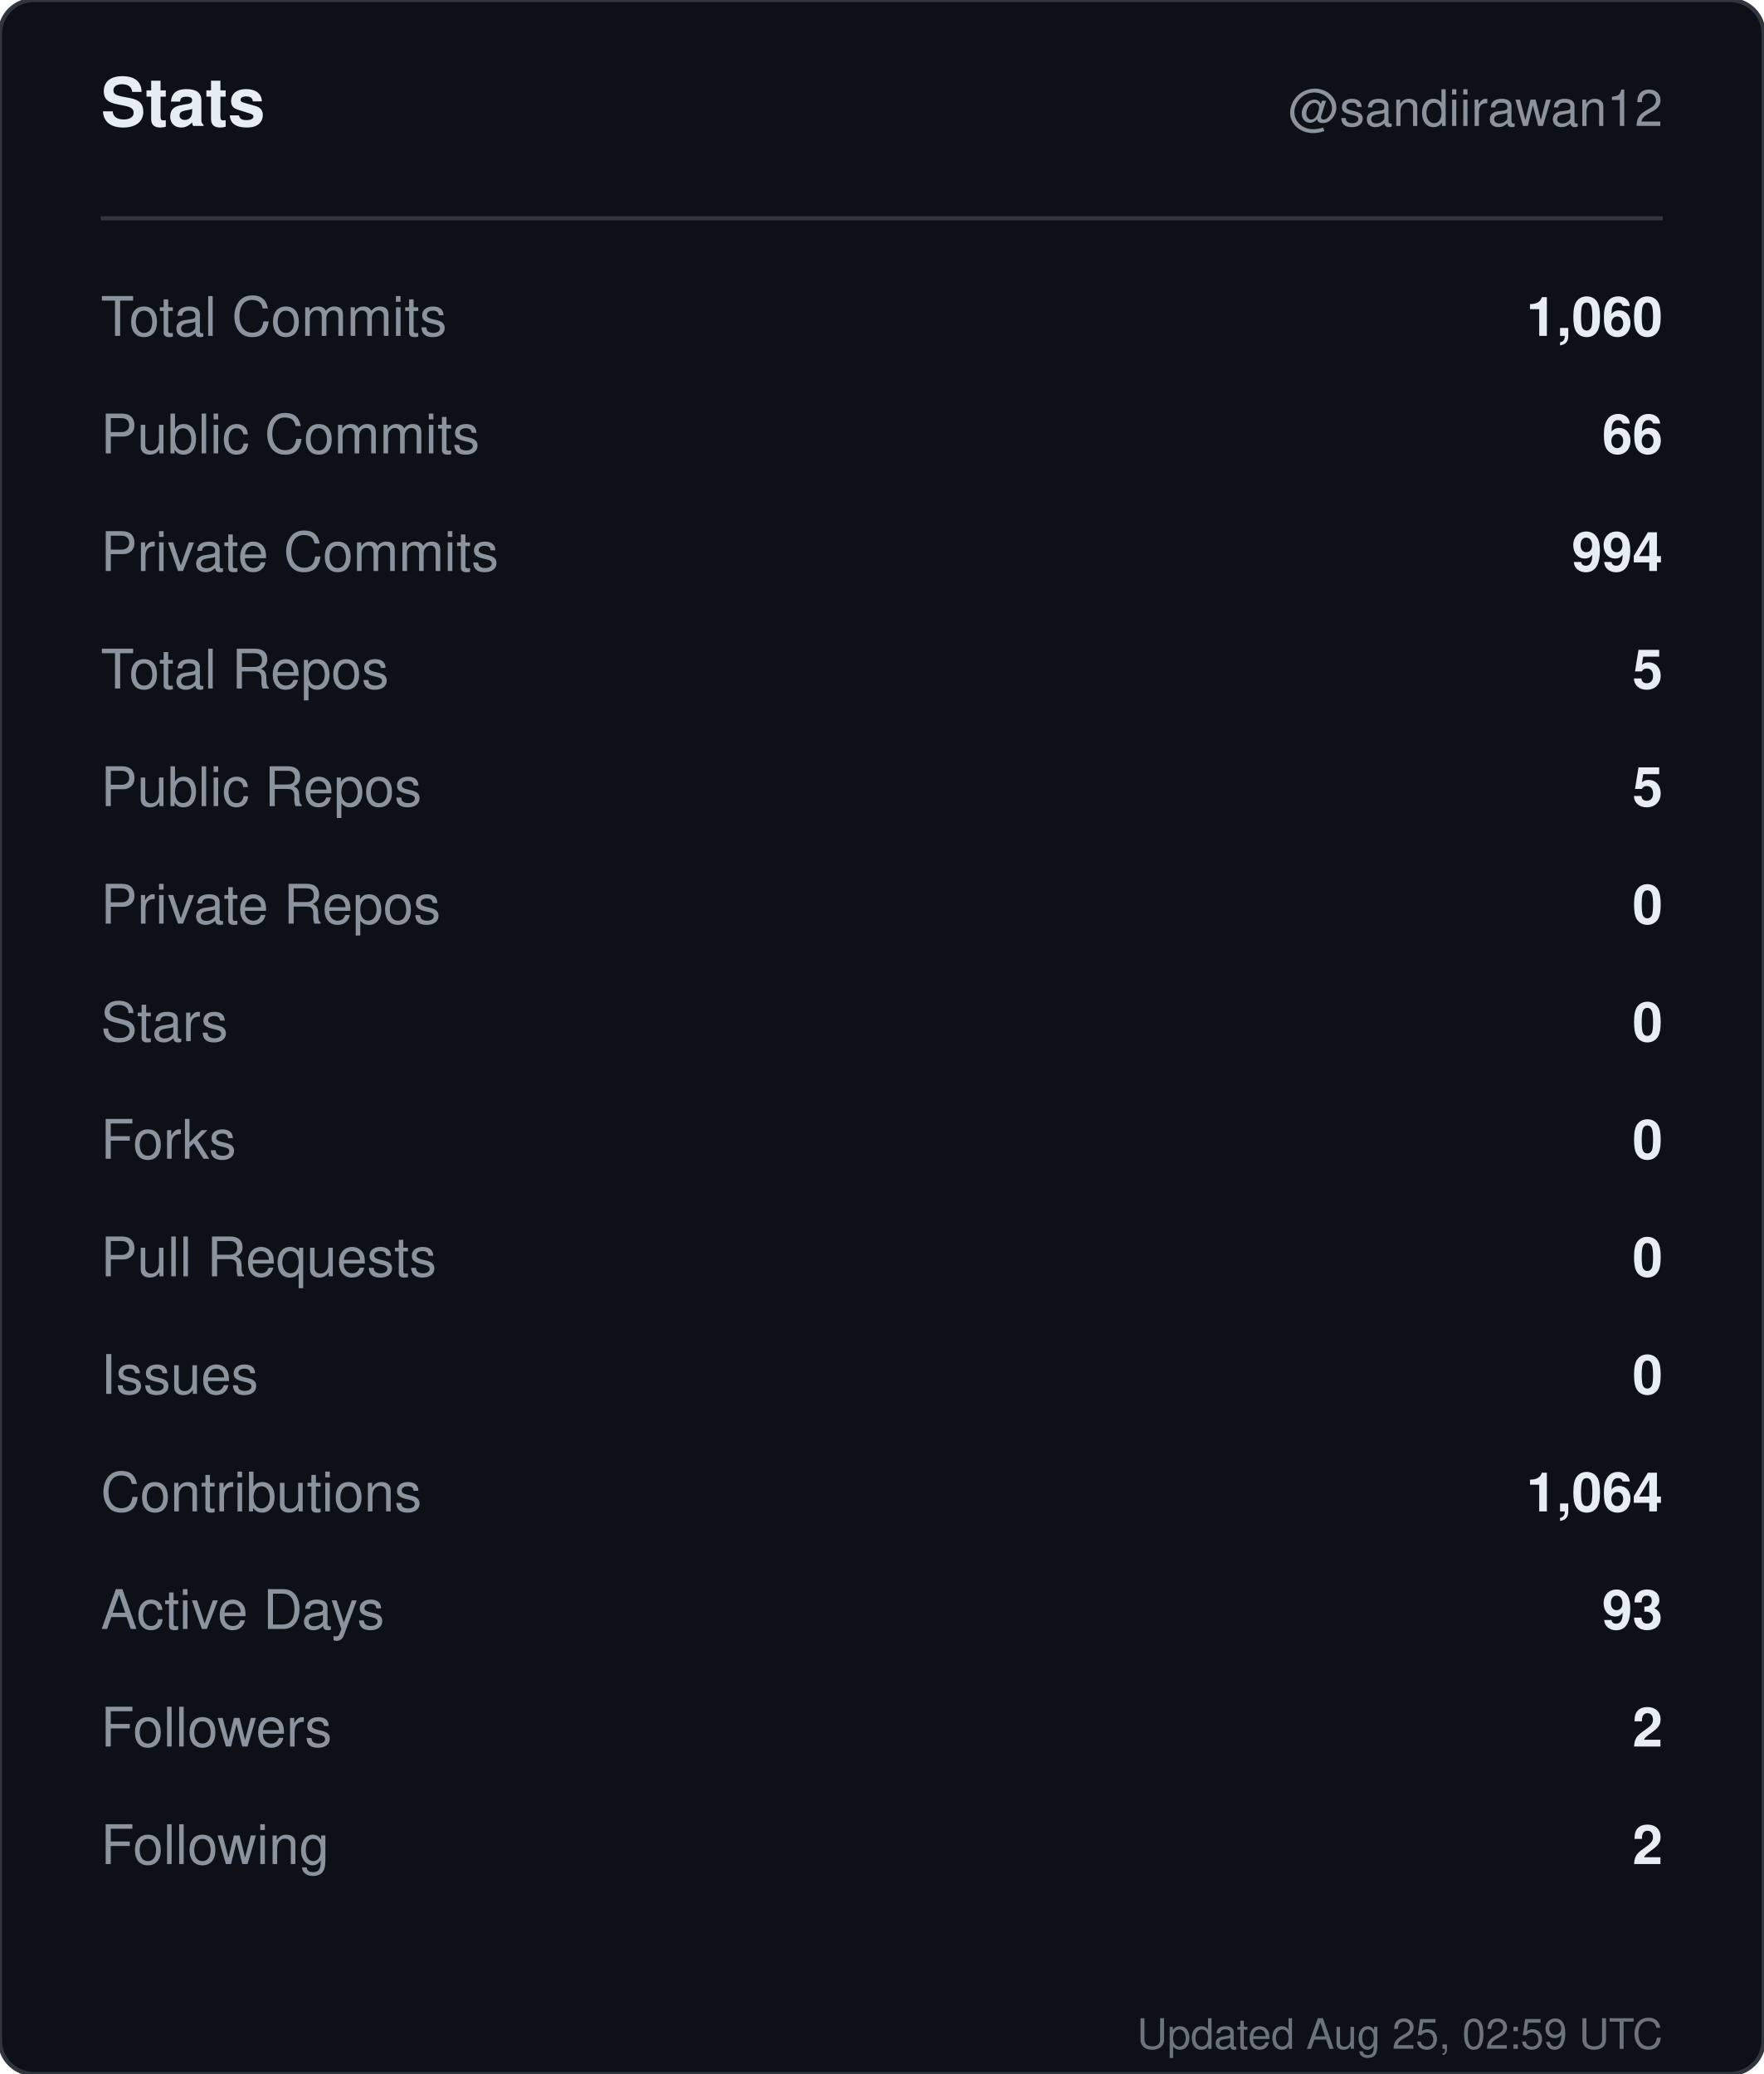
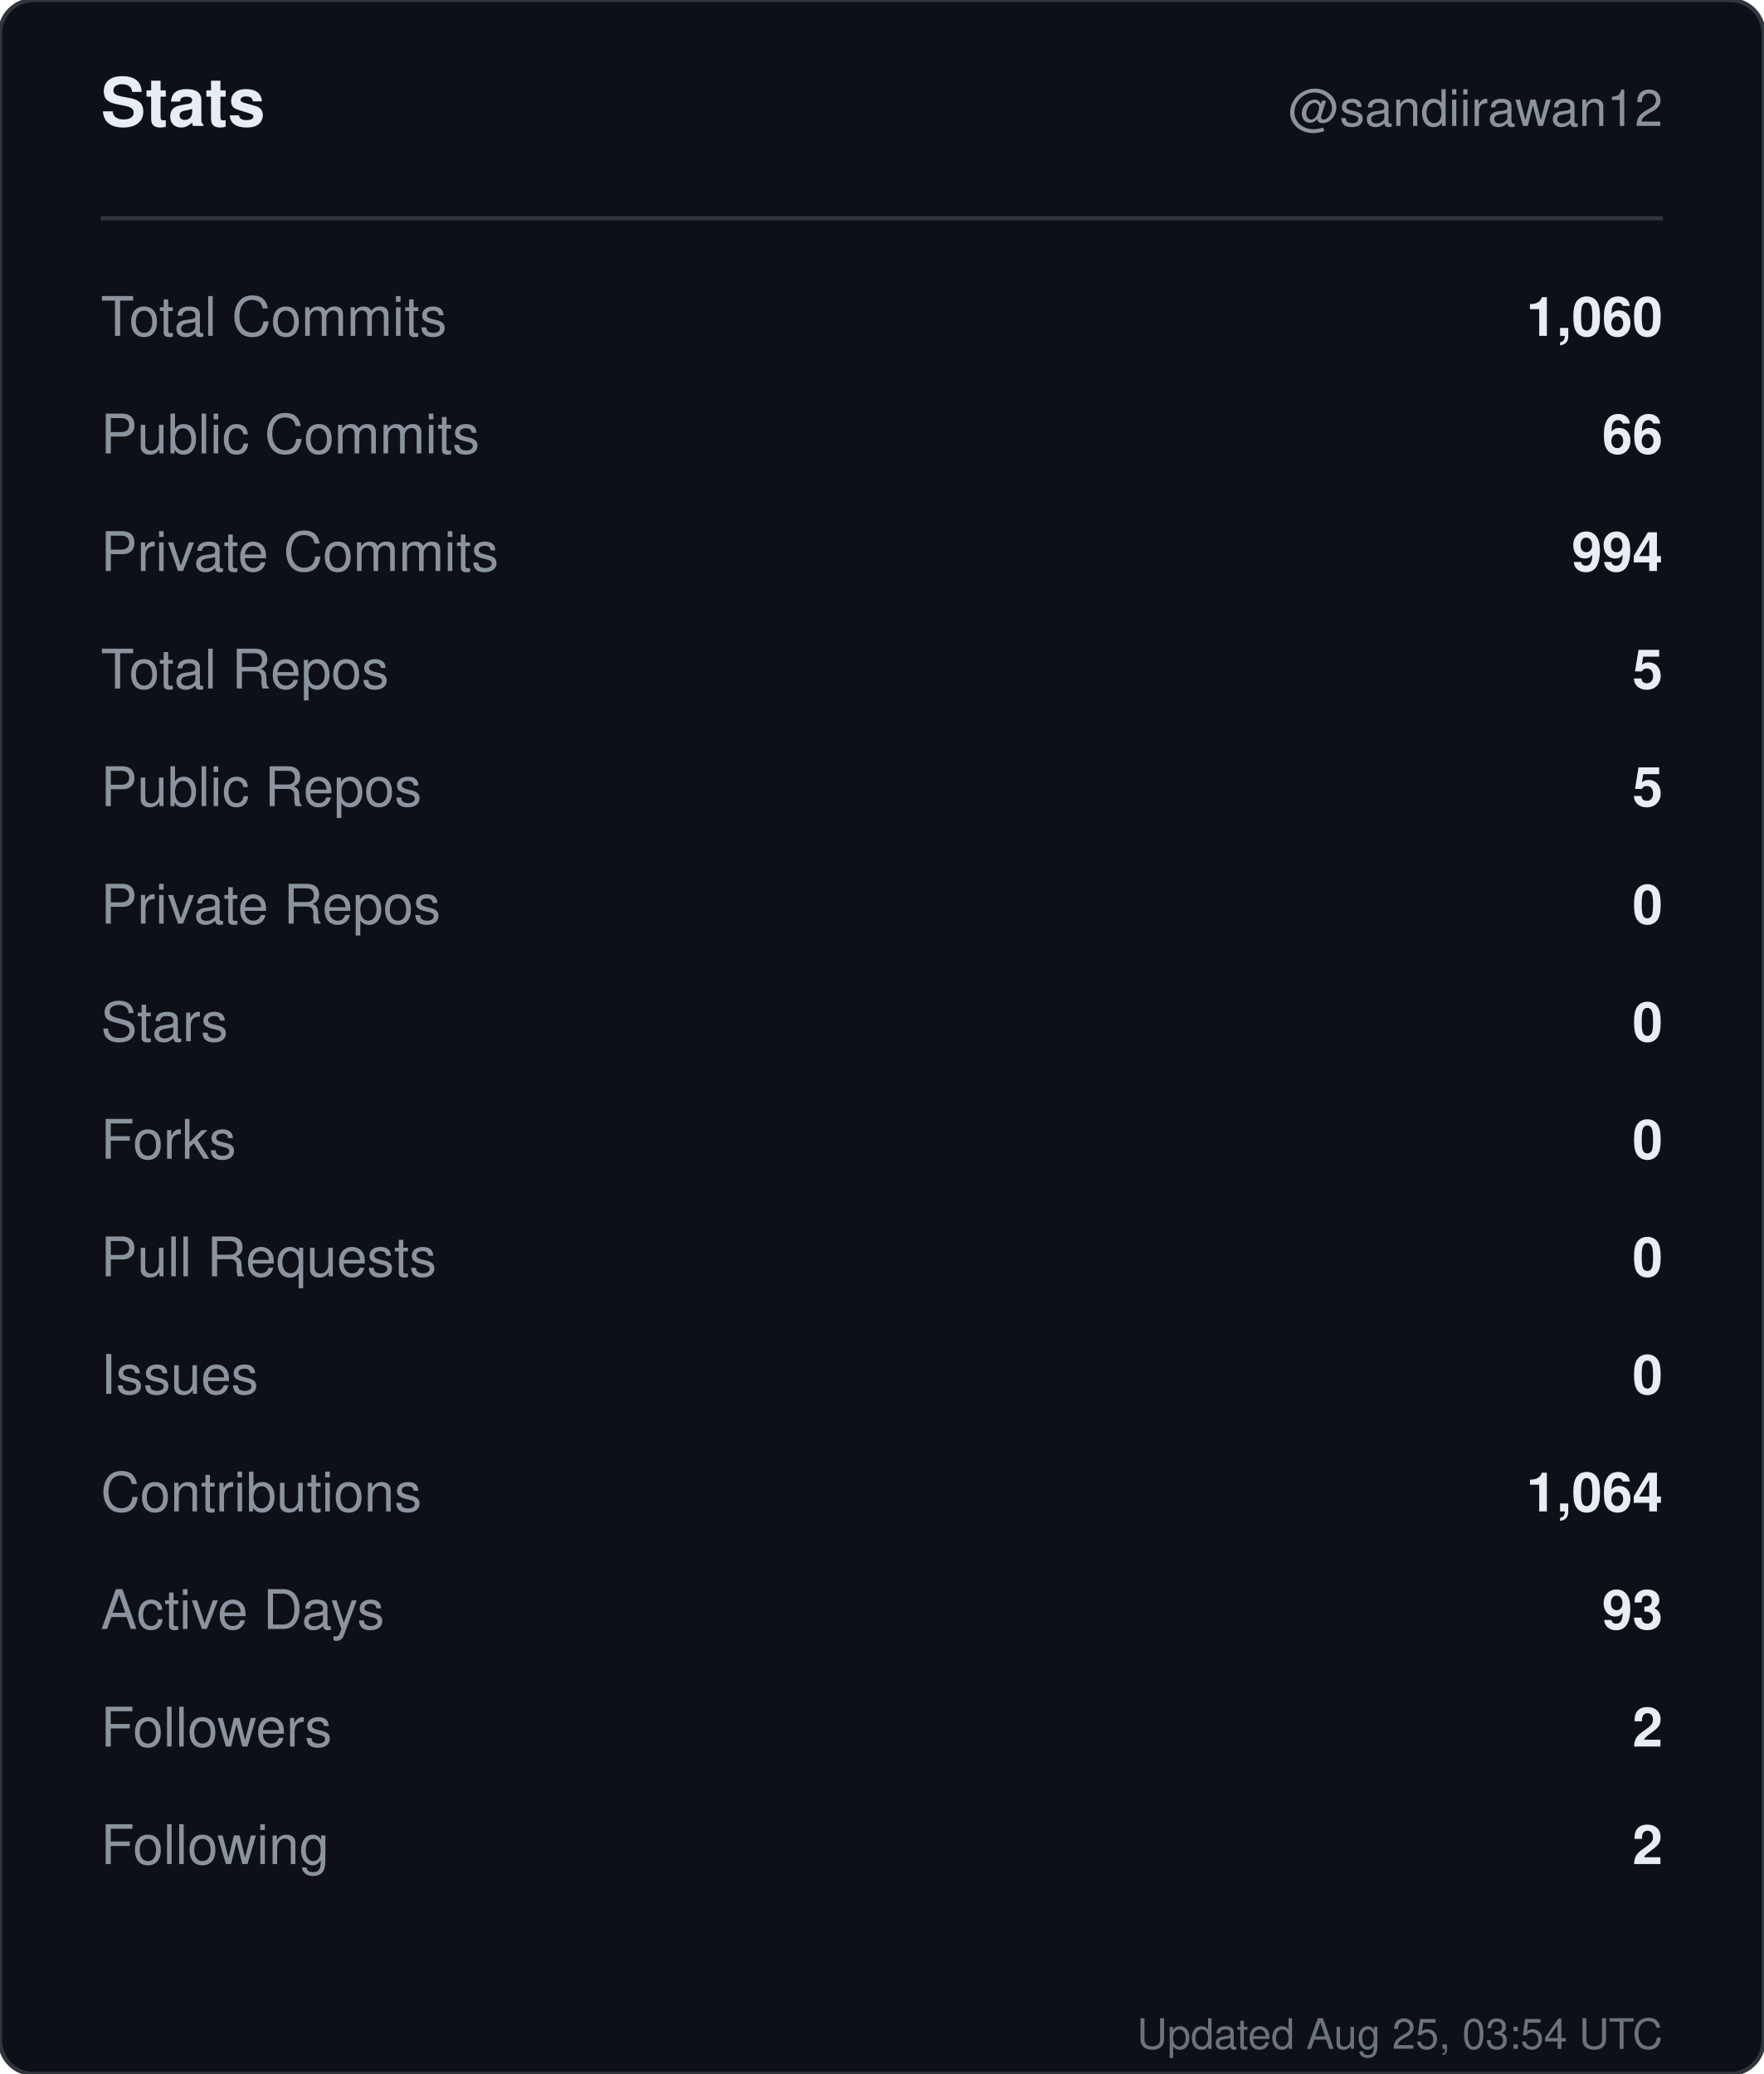
<svg xmlns="http://www.w3.org/2000/svg" width="420" height="494" viewBox="0 0 420 494" role="img" aria-label="Stats for sandiirawan12">
  <rect width="420" height="494" rx="8" fill="#0d1117" stroke="#30363d" />
  <g font-family="-apple-system, BlinkMacSystemFont, Segoe UI, Helvetica, Arial, sans-serif">
    <text x="24" y="30" fill="#e6edf3" font-size="16" font-weight="700">Stats</text>
    <text x="396" y="30" fill="#8b949e" font-size="12" text-anchor="end">@sandiirawan12</text>
    <line x1="24" y1="52" x2="396" y2="52" stroke="#30363d" />
    <text x="24" y="80" fill="#8b949e" font-size="13">Total Commits</text>
    <text x="396" y="80" fill="#e6edf3" font-size="13" font-weight="600" text-anchor="end">1,060</text>
    <text x="24" y="108" fill="#8b949e" font-size="13">Public Commits</text>
    <text x="396" y="108" fill="#e6edf3" font-size="13" font-weight="600" text-anchor="end">66</text>
    <text x="24" y="136" fill="#8b949e" font-size="13">Private Commits</text>
    <text x="396" y="136" fill="#e6edf3" font-size="13" font-weight="600" text-anchor="end">994</text>
    <text x="24" y="164" fill="#8b949e" font-size="13">Total Repos</text>
    <text x="396" y="164" fill="#e6edf3" font-size="13" font-weight="600" text-anchor="end">5</text>
    <text x="24" y="192" fill="#8b949e" font-size="13">Public Repos</text>
    <text x="396" y="192" fill="#e6edf3" font-size="13" font-weight="600" text-anchor="end">5</text>
    <text x="24" y="220" fill="#8b949e" font-size="13">Private Repos</text>
    <text x="396" y="220" fill="#e6edf3" font-size="13" font-weight="600" text-anchor="end">0</text>
    <text x="24" y="248" fill="#8b949e" font-size="13">Stars</text>
    <text x="396" y="248" fill="#e6edf3" font-size="13" font-weight="600" text-anchor="end">0</text>
    <text x="24" y="276" fill="#8b949e" font-size="13">Forks</text>
    <text x="396" y="276" fill="#e6edf3" font-size="13" font-weight="600" text-anchor="end">0</text>
    <text x="24" y="304" fill="#8b949e" font-size="13">Pull Requests</text>
    <text x="396" y="304" fill="#e6edf3" font-size="13" font-weight="600" text-anchor="end">0</text>
    <text x="24" y="332" fill="#8b949e" font-size="13">Issues</text>
    <text x="396" y="332" fill="#e6edf3" font-size="13" font-weight="600" text-anchor="end">0</text>
    <text x="24" y="360" fill="#8b949e" font-size="13">Contributions</text>
    <text x="396" y="360" fill="#e6edf3" font-size="13" font-weight="600" text-anchor="end">1,064</text>
    <text x="24" y="388" fill="#8b949e" font-size="13">Active Days</text>
    <text x="396" y="388" fill="#e6edf3" font-size="13" font-weight="600" text-anchor="end">93</text>
    <text x="24" y="416" fill="#8b949e" font-size="13">Followers</text>
    <text x="396" y="416" fill="#e6edf3" font-size="13" font-weight="600" text-anchor="end">2</text>
    <text x="24" y="444" fill="#8b949e" font-size="13">Following</text>
    <text x="396" y="444" fill="#e6edf3" font-size="13" font-weight="600" text-anchor="end">2</text>
-     <text x="396" y="488" fill="#8b949e" font-size="10" text-anchor="end" opacity="0.75">Updated Aug 25, 02:59 UTC</text>
+     <text x="396" y="488" fill="#8b949e" font-size="10" text-anchor="end" opacity="0.75">Updated Aug 25, 03:54 UTC</text>
  </g>
</svg>
